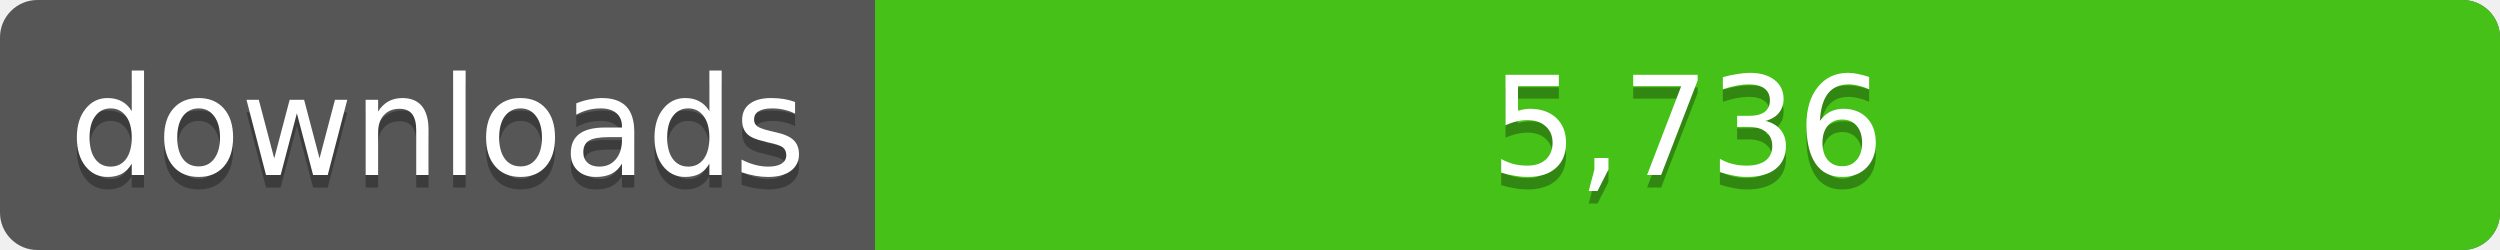
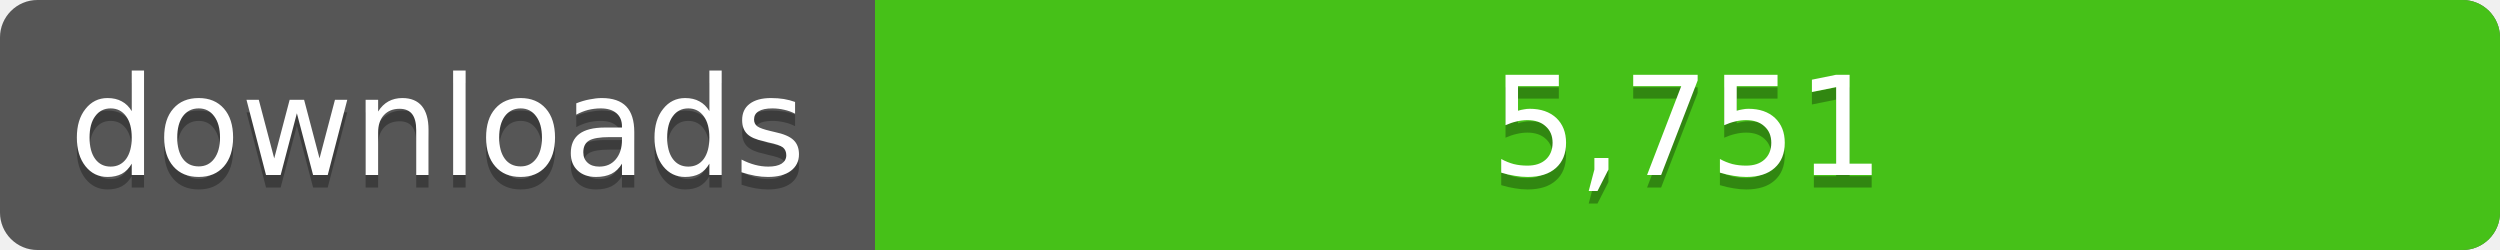
<svg xmlns="http://www.w3.org/2000/svg" width="200" height="20">
  <linearGradient id="a" x2="0" y2="100%%">
    <stop offset="0" stop-color="#bbb" stop-opacity=".1" />
    <stop offset="1" stop-opacity=".1" />
  </linearGradient>
  <rect rx="3" width="200" height="20" fill="#555" />
  <rect rx="3" x="70" width="130" height="20" fill="#4c1" />
  <path fill="#4c1" d="M70 0h4v20h-4z" />
  <rect rx="3" width="200" height="20" fill="url(#a)" />
  <g fill="#fff" text-anchor="middle" font-family="DejaVu Sans,Verdana,Geneva,sans-serif" font-size="11">
    <text x="35" y="15" fill="#010101" fill-opacity=".3">downloads</text>
    <text x="35" y="14">downloads</text>
-     <text x="135" y="15" fill="#010101" fill-opacity=".3">5,736</text>
-     <text x="135" y="14">5,736</text>
+     <text x="135" y="15" fill="#010101" fill-opacity=".3">5,751</text>
+     <text x="135" y="14">5,751</text>
  </g>
</svg>
